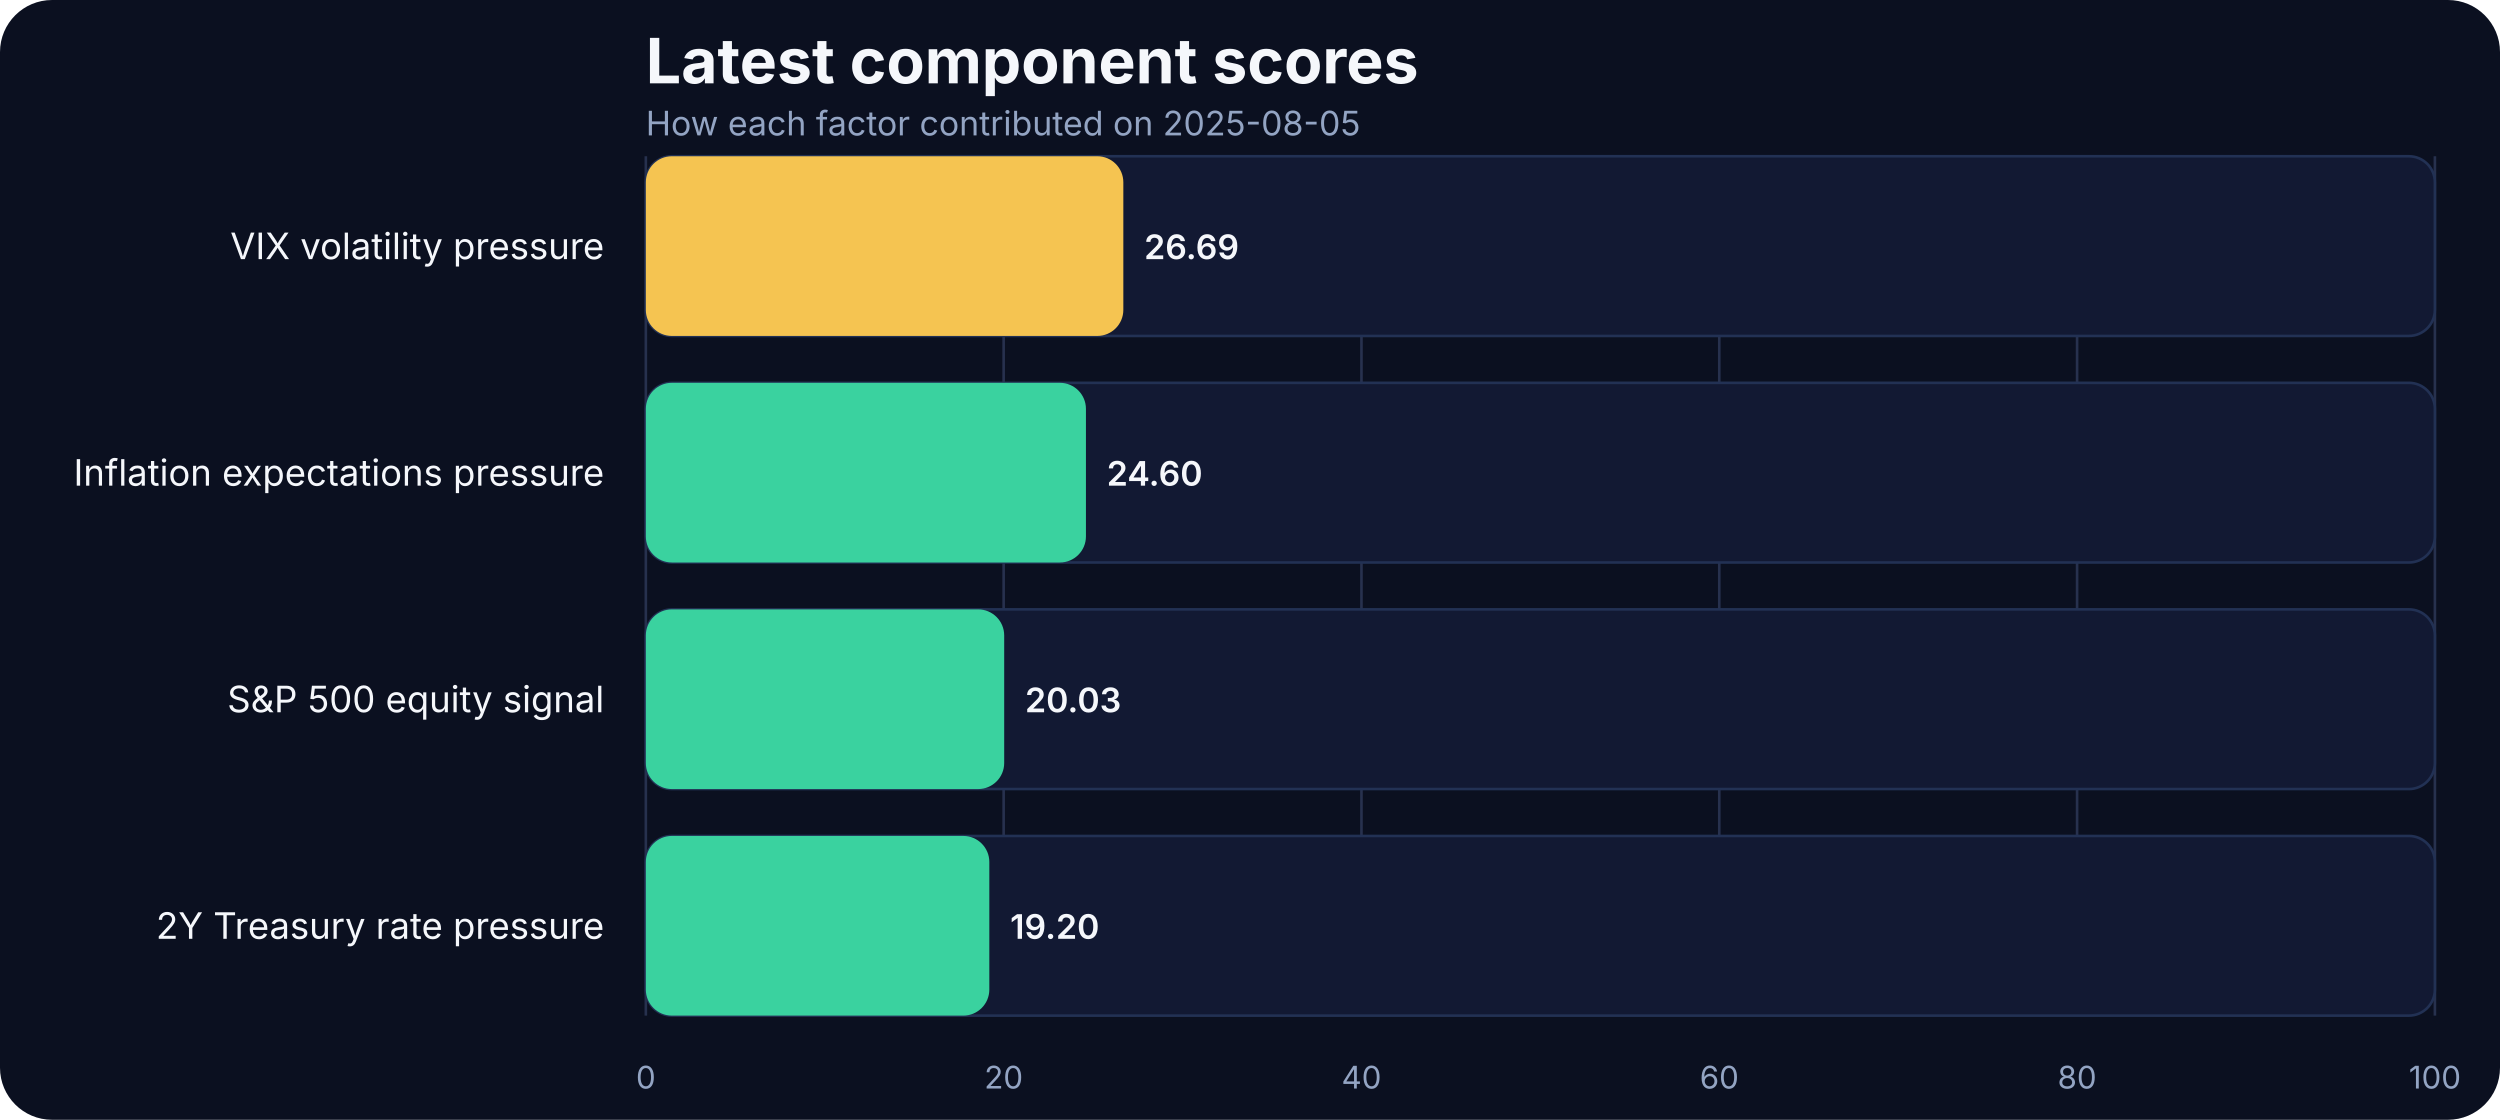
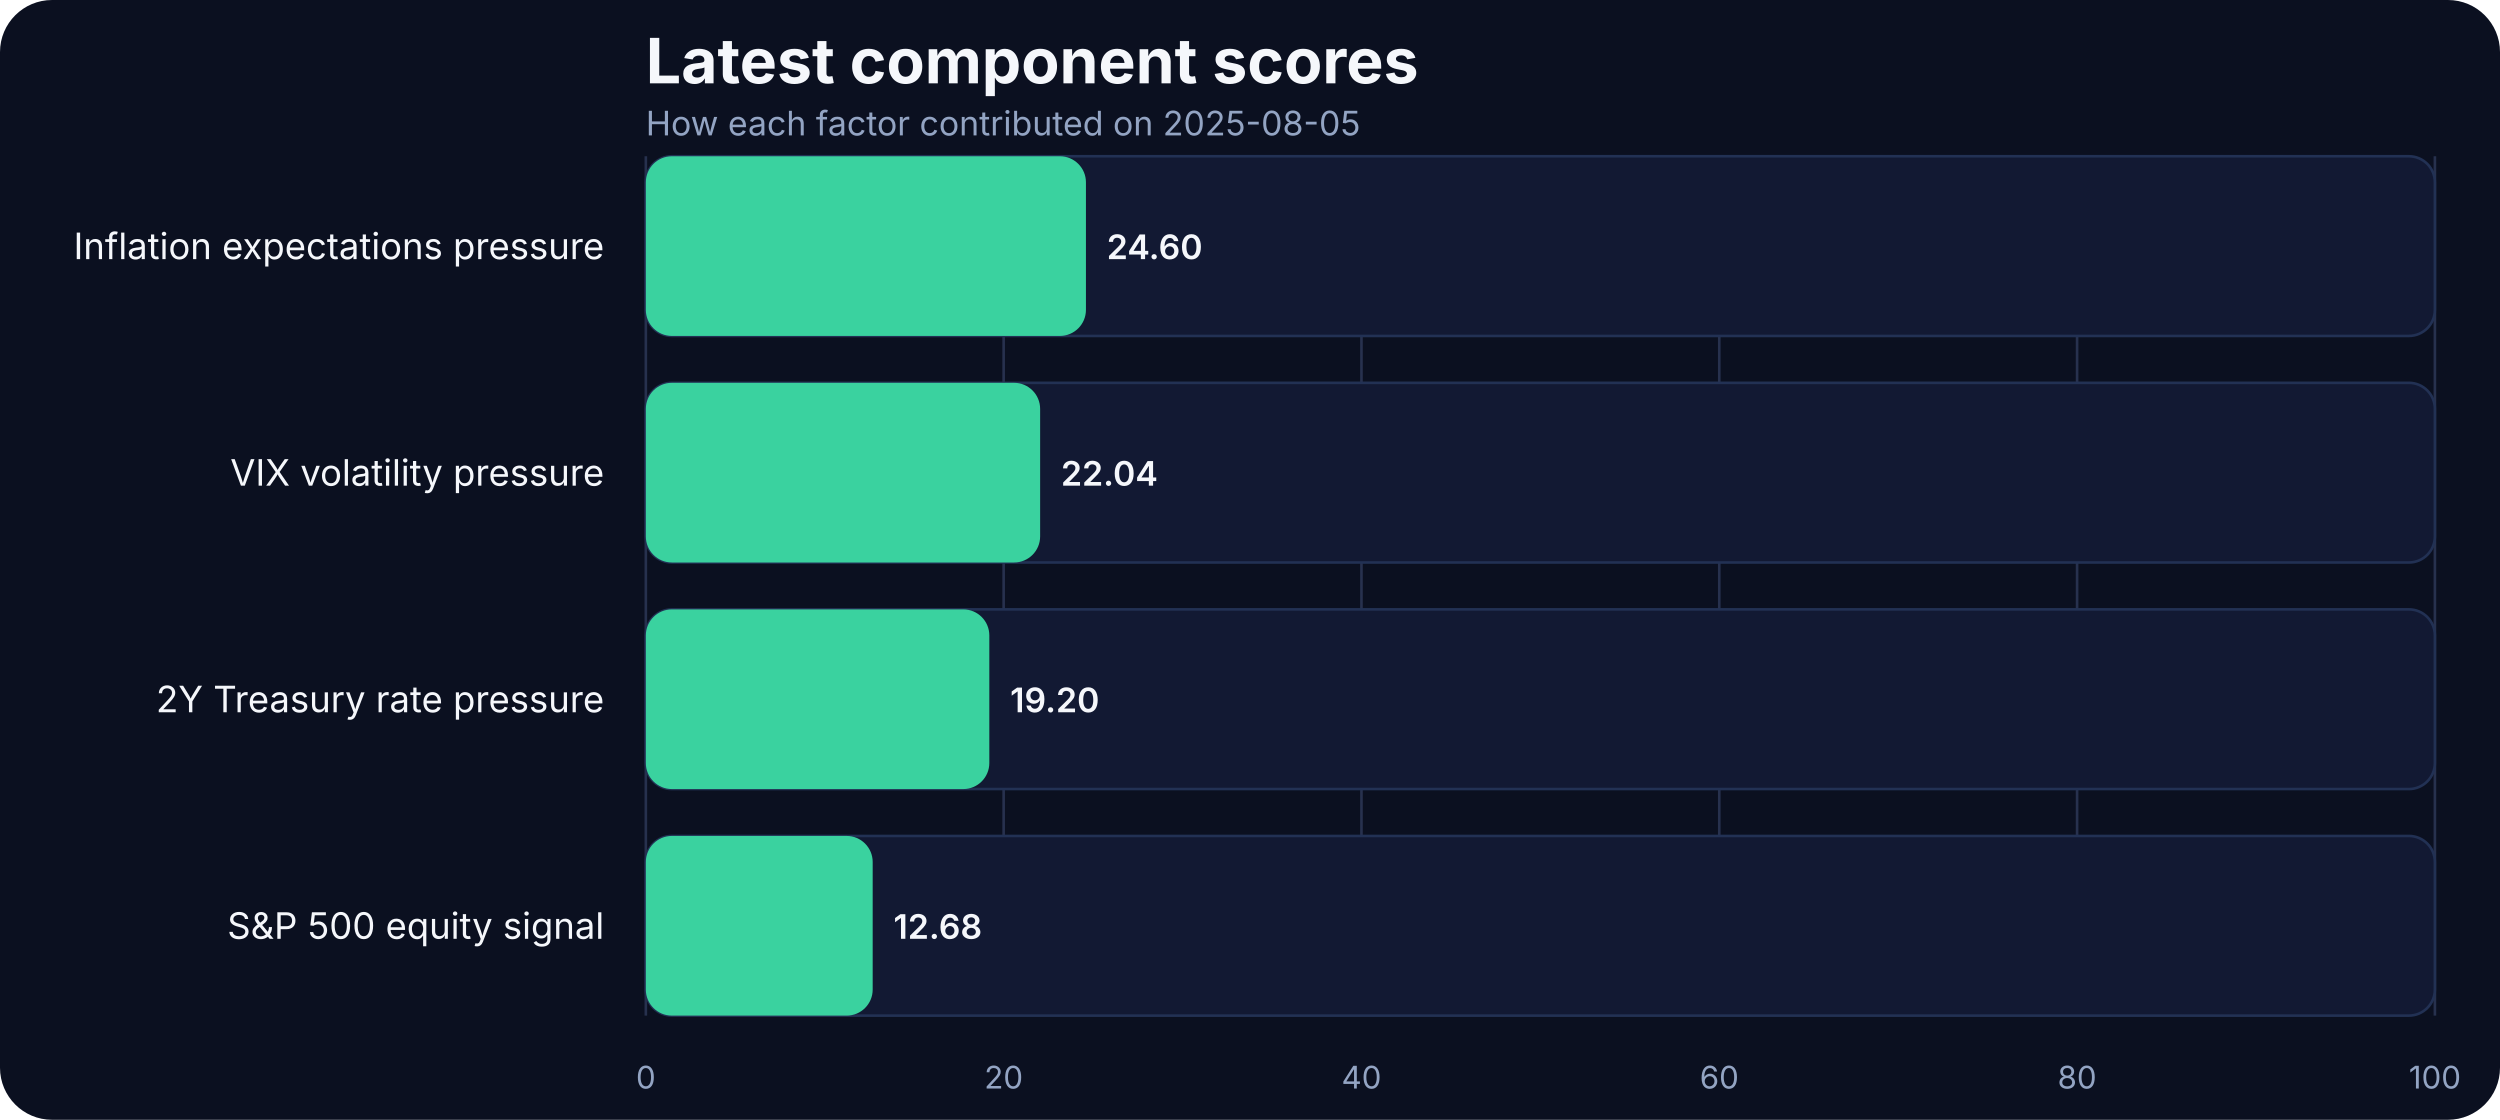
<svg xmlns="http://www.w3.org/2000/svg" width="960" height="430" viewBox="0 0 960 430" role="img" aria-label="Latest component scores">
  <rect width="100%" height="100%" fill="#0b1020" rx="20" />
  <text x="248" y="32" fill="#f5f7fb" font-family="Inter, Arial, sans-serif" font-size="24" font-weight="700">Latest component scores</text>
  <text x="248" y="52" fill="#93a4c3" font-family="Inter, Arial, sans-serif" font-size="13">How each factor contributed on 2025-08-05</text>
  <line x1="248.00" x2="248.00" y1="60" y2="390" stroke="#27314e" stroke-width="1" />
  <text x="248.00" y="418" text-anchor="middle" fill="#93a4c3" font-family="Inter, Arial, sans-serif" font-size="12">0</text>
  <line x1="385.40" x2="385.40" y1="60" y2="390" stroke="#27314e" stroke-width="1" />
  <text x="385.40" y="418" text-anchor="middle" fill="#93a4c3" font-family="Inter, Arial, sans-serif" font-size="12">20</text>
  <line x1="522.80" x2="522.80" y1="60" y2="390" stroke="#27314e" stroke-width="1" />
  <text x="522.80" y="418" text-anchor="middle" fill="#93a4c3" font-family="Inter, Arial, sans-serif" font-size="12">40</text>
  <line x1="660.20" x2="660.20" y1="60" y2="390" stroke="#27314e" stroke-width="1" />
  <text x="660.20" y="418" text-anchor="middle" fill="#93a4c3" font-family="Inter, Arial, sans-serif" font-size="12">60</text>
  <line x1="797.60" x2="797.60" y1="60" y2="390" stroke="#27314e" stroke-width="1" />
  <text x="797.60" y="418" text-anchor="middle" fill="#93a4c3" font-family="Inter, Arial, sans-serif" font-size="12">80</text>
  <line x1="935.00" x2="935.00" y1="60" y2="390" stroke="#27314e" stroke-width="1" />
  <text x="935.00" y="418" text-anchor="middle" fill="#93a4c3" font-family="Inter, Arial, sans-serif" font-size="12">100</text>
-   <text x="232" y="99.50" text-anchor="end" fill="#f5f7fb" font-family="Inter, Arial, sans-serif" font-size="14">VIX volatility pressure</text>
+   <text x="232" y="99.50" text-anchor="end" fill="#f5f7fb" font-family="Inter, Arial, sans-serif" font-size="14">Inflation expectations pressure</text>
  <rect x="248" y="60.00" width="687.00" height="69.00" rx="10" fill="#121933" stroke="#223154" />
-   <rect x="248" y="60.00" width="183.36" height="69.00" rx="10" fill="#f5c451" />
-   <text x="439.36" y="99.50" text-anchor="start" fill="#f5f7fb" font-family="Inter, Arial, sans-serif" font-size="13" font-weight="600">26.69</text>
-   <text x="232" y="186.50" text-anchor="end" fill="#f5f7fb" font-family="Inter, Arial, sans-serif" font-size="14">Inflation expectations pressure</text>
+   <rect x="248" y="60.00" width="169.00" height="69.00" rx="10" fill="#3ad29f" />
+   <text x="425.00" y="99.50" text-anchor="start" fill="#f5f7fb" font-family="Inter, Arial, sans-serif" font-size="13" font-weight="600">24.60</text>
+   <text x="232" y="186.50" text-anchor="end" fill="#f5f7fb" font-family="Inter, Arial, sans-serif" font-size="14">VIX volatility pressure</text>
  <rect x="248" y="147.00" width="687.00" height="69.00" rx="10" fill="#121933" stroke="#223154" />
-   <rect x="248" y="147.00" width="169.00" height="69.00" rx="10" fill="#3ad29f" />
-   <text x="425.00" y="186.50" text-anchor="start" fill="#f5f7fb" font-family="Inter, Arial, sans-serif" font-size="13" font-weight="600">24.60</text>
-   <text x="232" y="273.50" text-anchor="end" fill="#f5f7fb" font-family="Inter, Arial, sans-serif" font-size="14">S&amp;P 500 equity signal</text>
+   <rect x="248" y="147.00" width="151.41" height="69.00" rx="10" fill="#3ad29f" />
+   <text x="407.41" y="186.50" text-anchor="start" fill="#f5f7fb" font-family="Inter, Arial, sans-serif" font-size="13" font-weight="600">22.04</text>
+   <text x="232" y="273.50" text-anchor="end" fill="#f5f7fb" font-family="Inter, Arial, sans-serif" font-size="14">2Y Treasury rate pressure</text>
  <rect x="248" y="234.00" width="687.00" height="69.00" rx="10" fill="#121933" stroke="#223154" />
-   <rect x="248" y="234.00" width="137.61" height="69.00" rx="10" fill="#3ad29f" />
-   <text x="393.61" y="273.50" text-anchor="start" fill="#f5f7fb" font-family="Inter, Arial, sans-serif" font-size="13" font-weight="600">20.03</text>
-   <text x="232" y="360.50" text-anchor="end" fill="#f5f7fb" font-family="Inter, Arial, sans-serif" font-size="14">2Y Treasury rate pressure</text>
+   <rect x="248" y="234.00" width="131.90" height="69.00" rx="10" fill="#3ad29f" />
+   <text x="387.90" y="273.50" text-anchor="start" fill="#f5f7fb" font-family="Inter, Arial, sans-serif" font-size="13" font-weight="600">19.20</text>
+   <text x="232" y="360.50" text-anchor="end" fill="#f5f7fb" font-family="Inter, Arial, sans-serif" font-size="14">S&amp;P 500 equity signal</text>
  <rect x="248" y="321.00" width="687.00" height="69.00" rx="10" fill="#121933" stroke="#223154" />
-   <rect x="248" y="321.00" width="131.90" height="69.00" rx="10" fill="#3ad29f" />
-   <text x="387.90" y="360.50" text-anchor="start" fill="#f5f7fb" font-family="Inter, Arial, sans-serif" font-size="13" font-weight="600">19.20</text>
+   <rect x="248" y="321.00" width="87.11" height="69.00" rx="10" fill="#3ad29f" />
+   <text x="343.11" y="360.50" text-anchor="start" fill="#f5f7fb" font-family="Inter, Arial, sans-serif" font-size="13" font-weight="600">12.68</text>
</svg>
